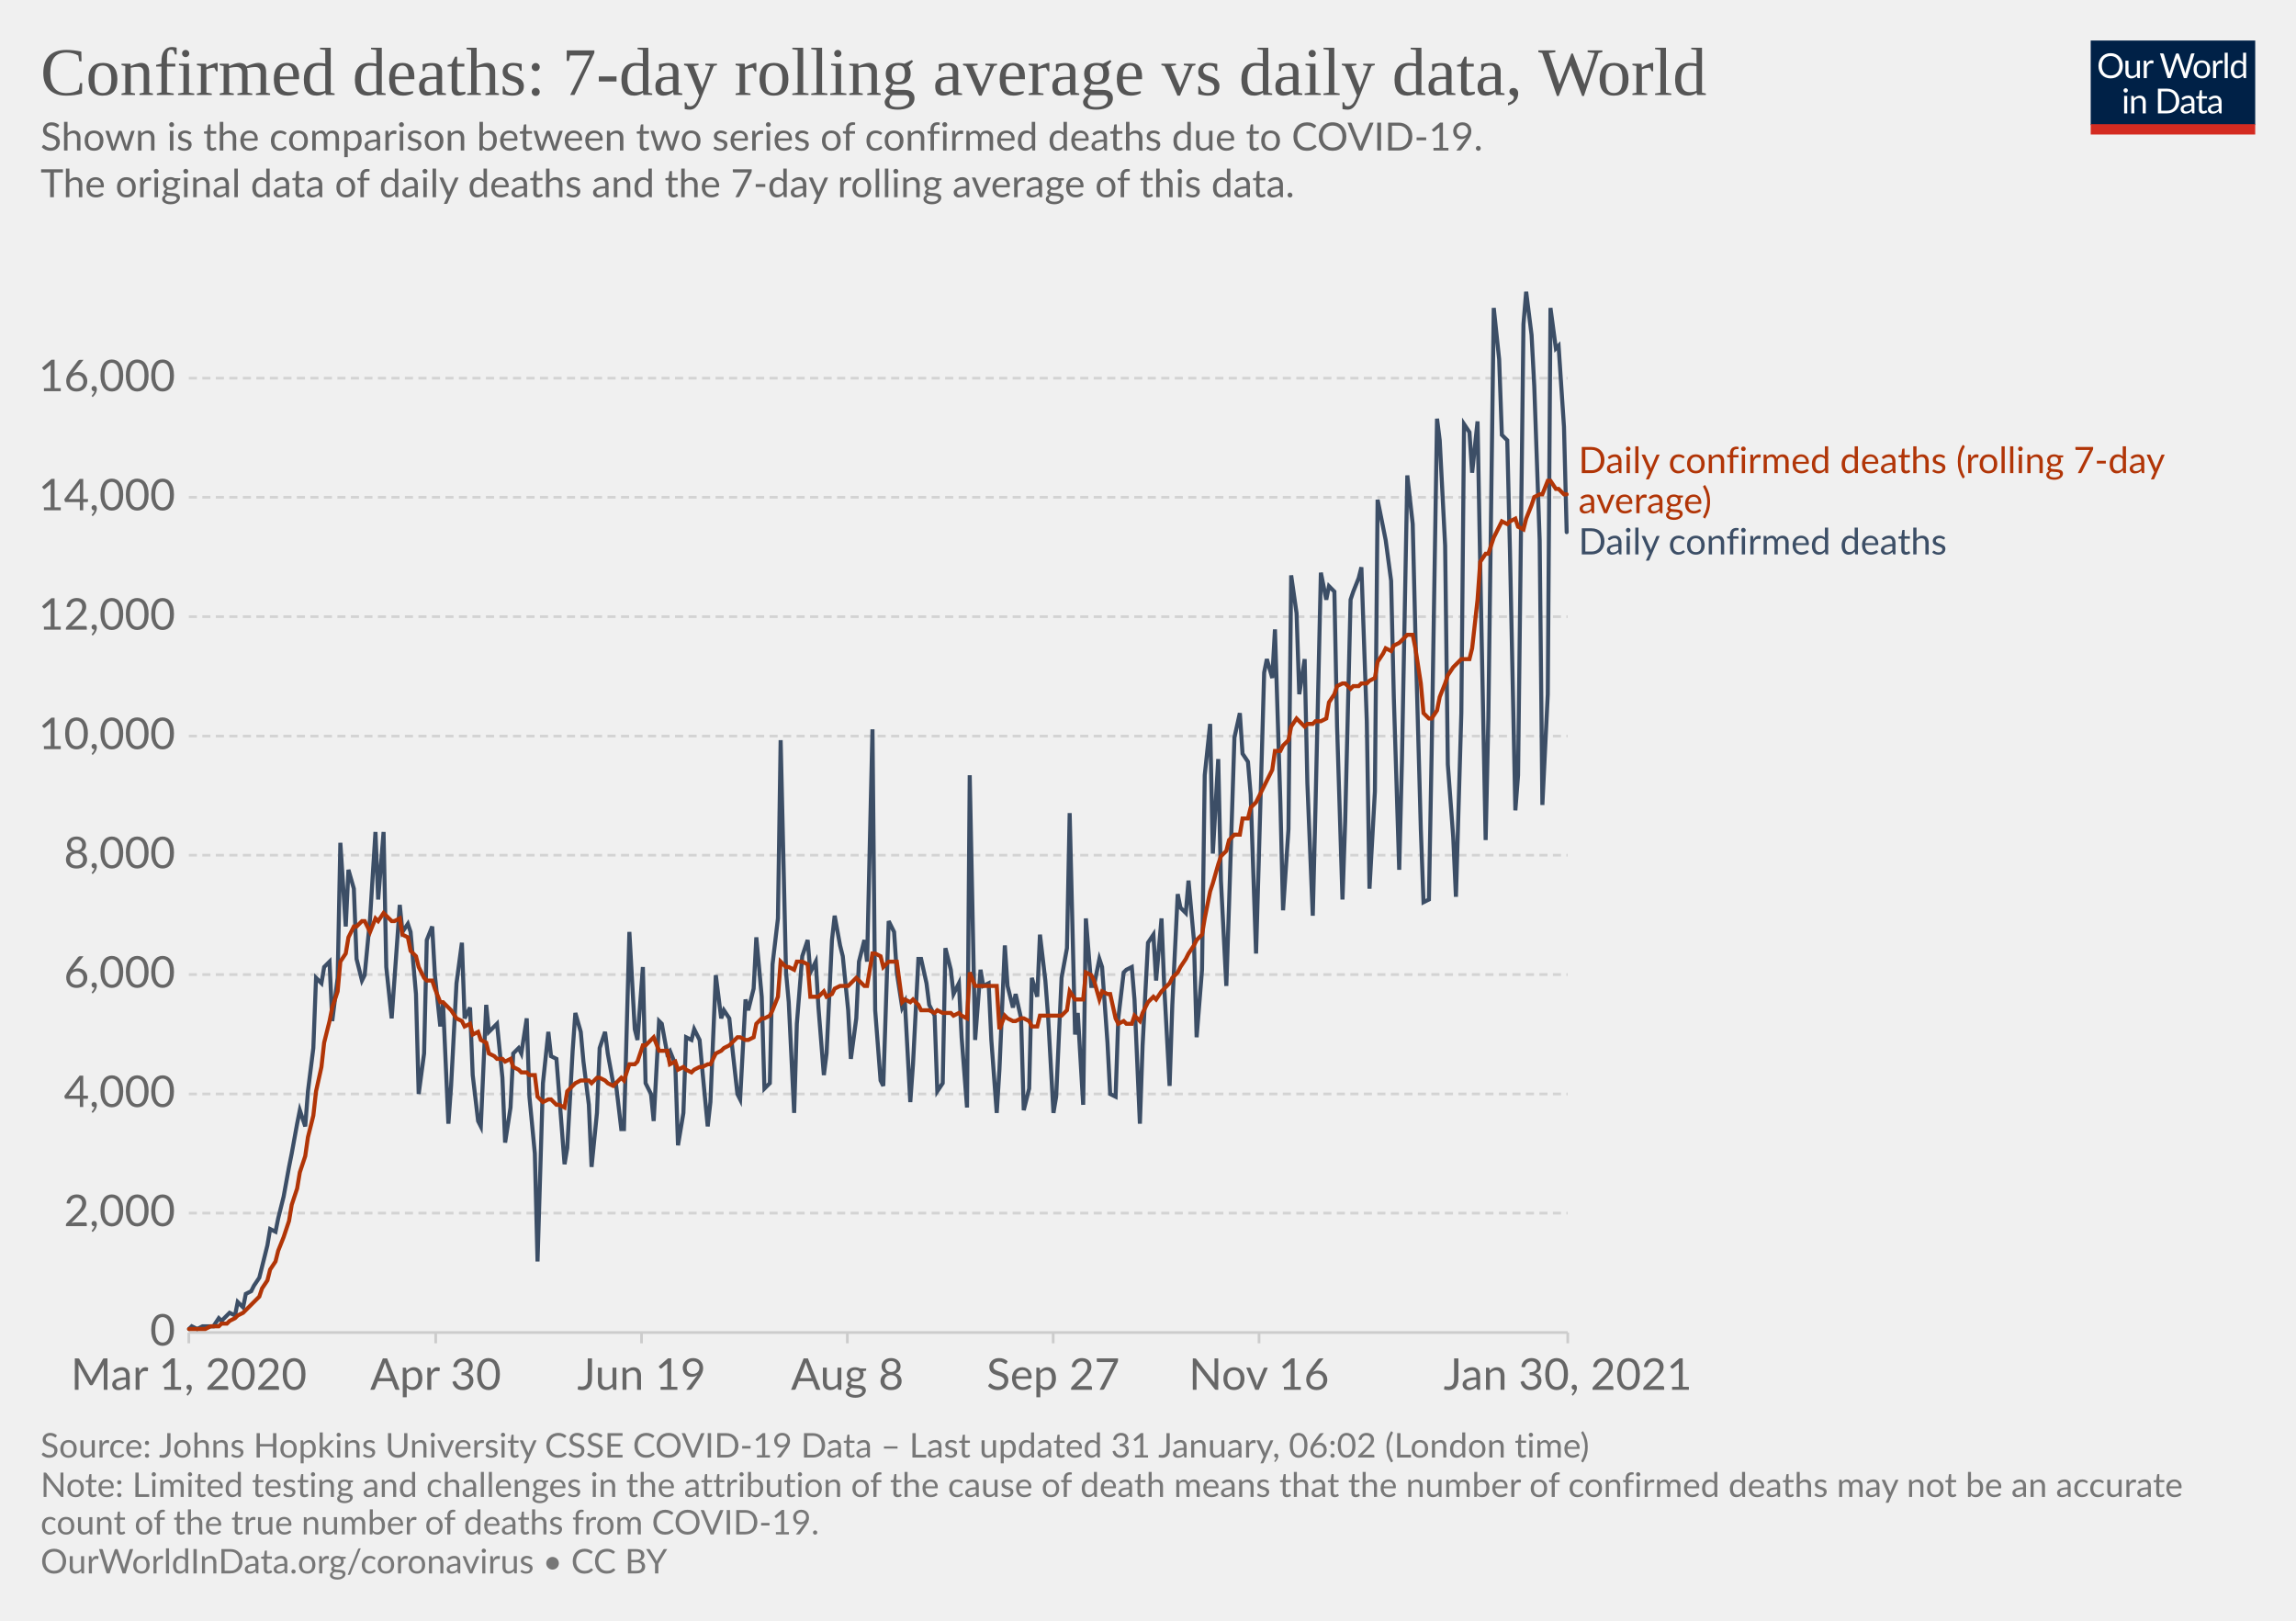
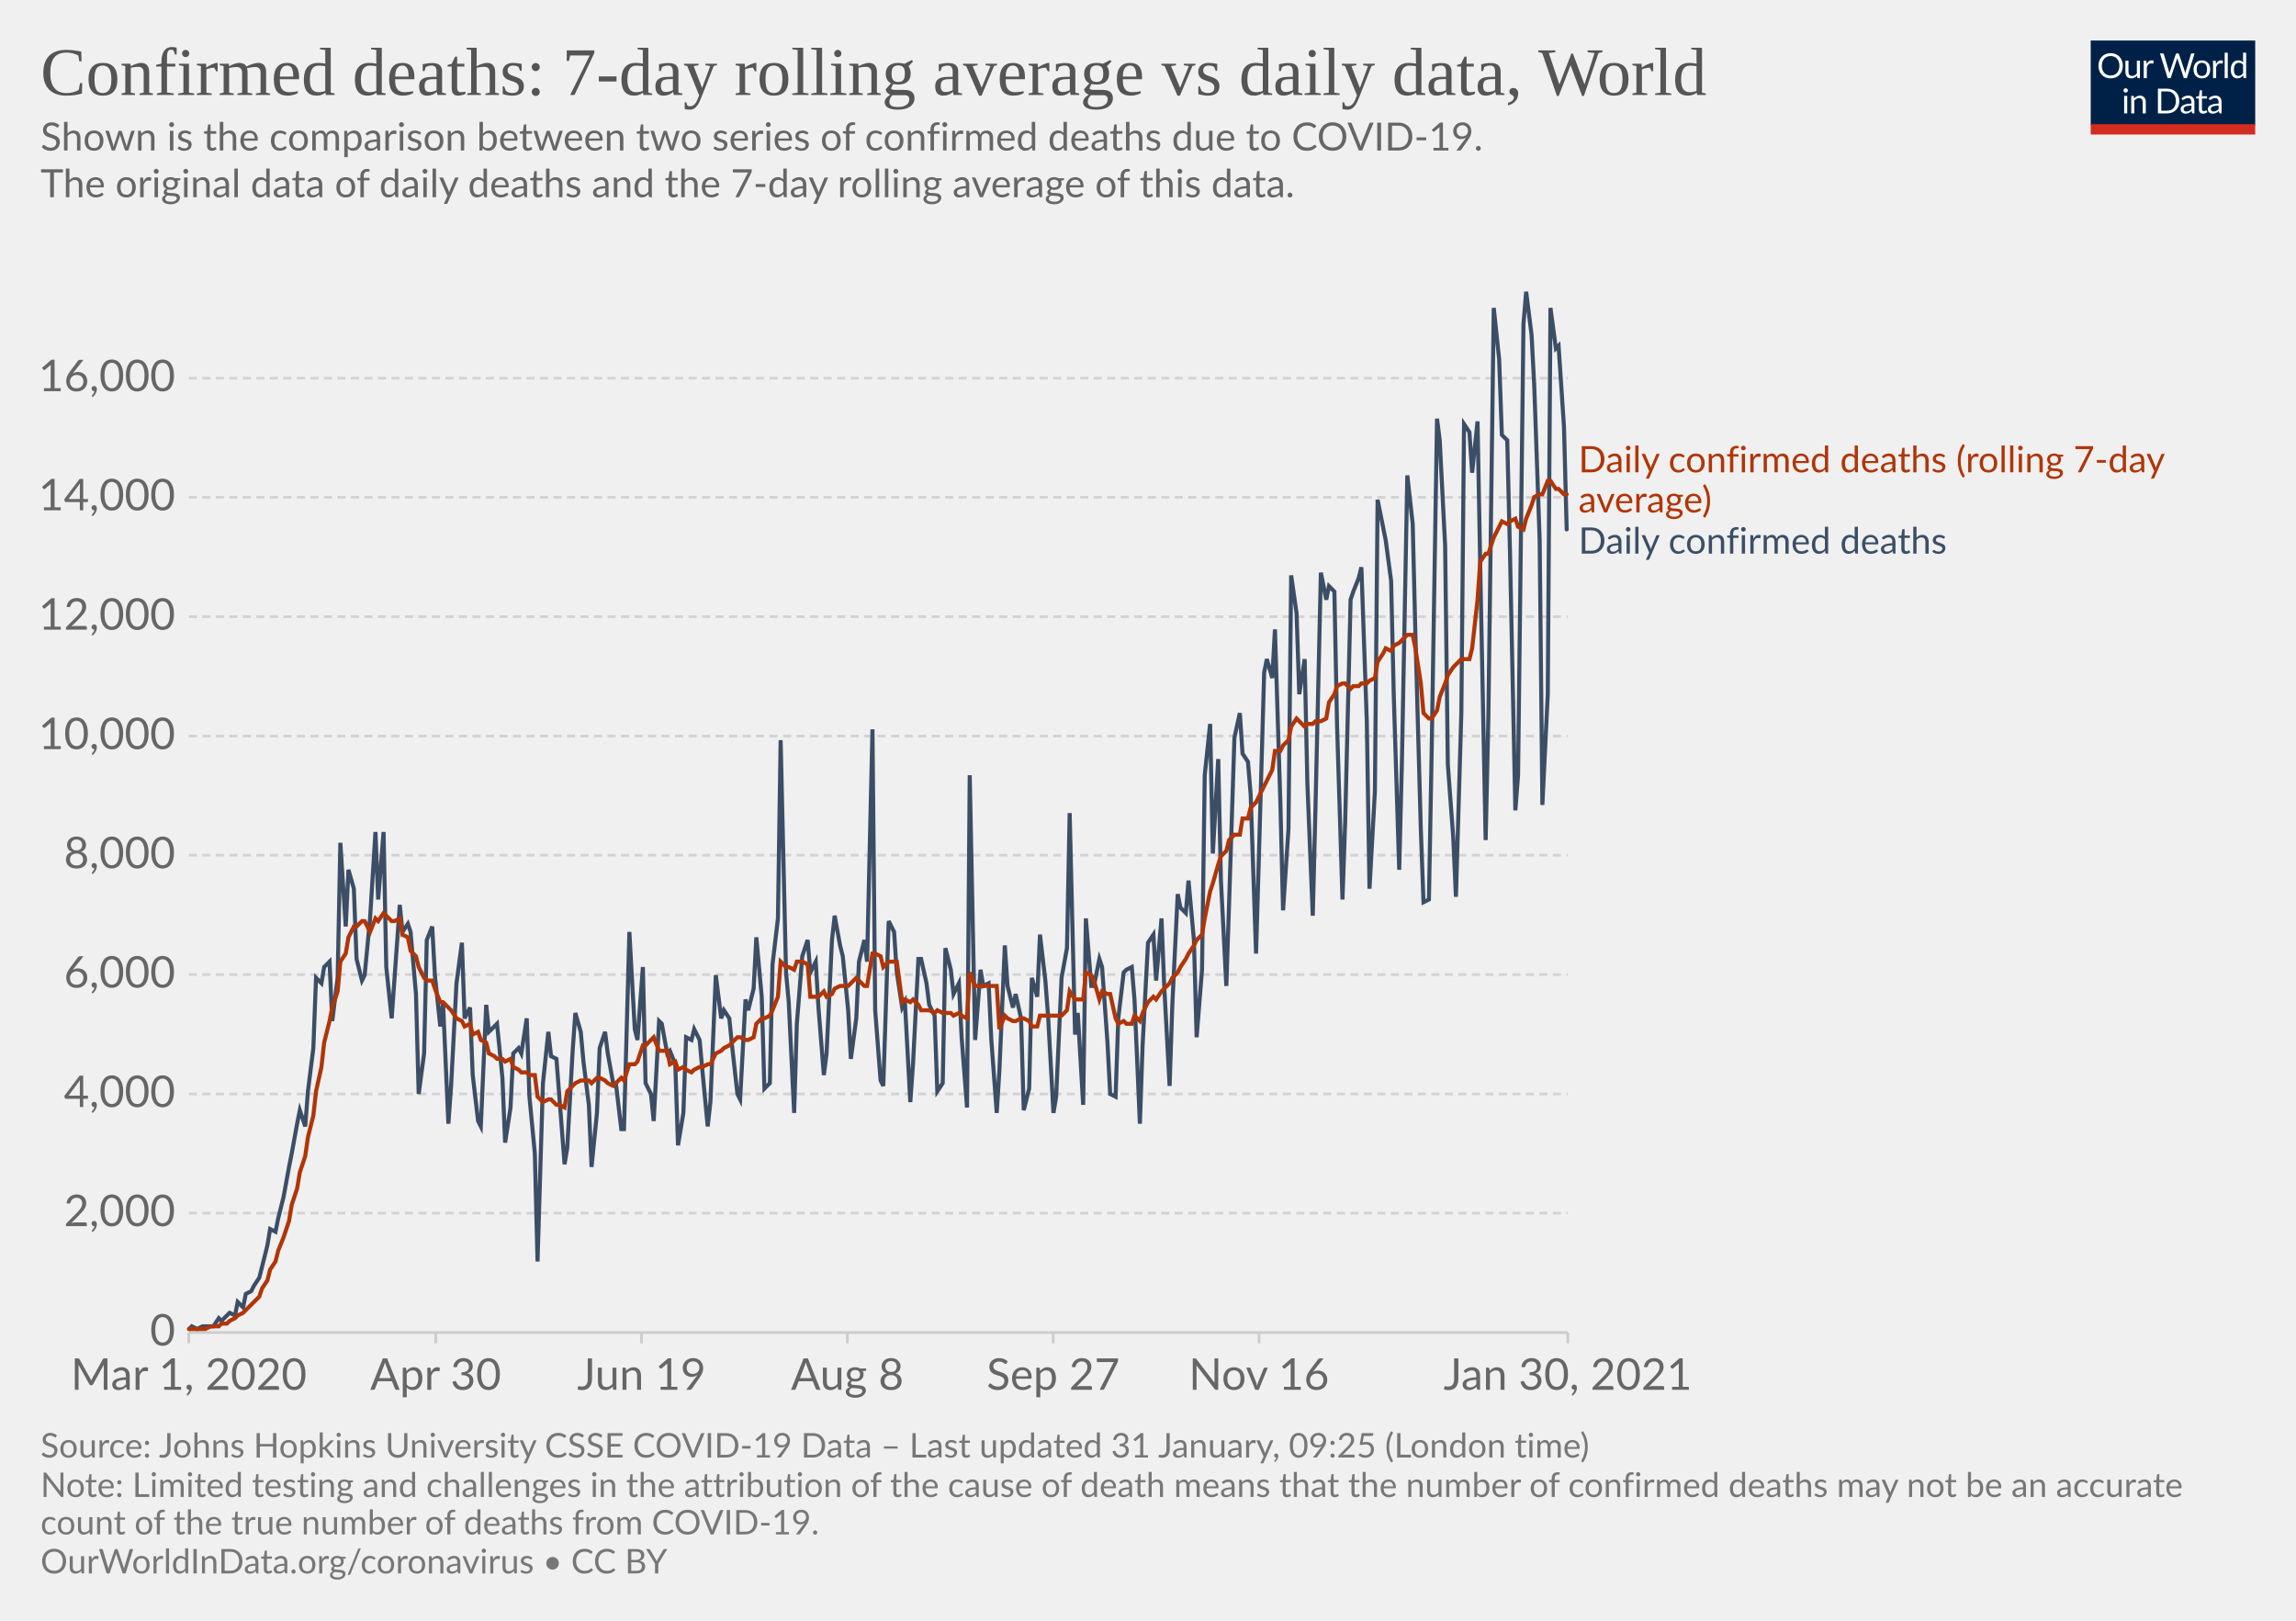
<svg xmlns="http://www.w3.org/2000/svg" version="1.1" style="background-color:#fff;-webkit-font-smoothing:antialiased" width="850" height="600" viewBox="0 0 850 600" font-family="Lato,'Helvetica Neue',Helvetica,Arial,sans-serif" font-size="18" text-rendering="optimizeLegibility">
  <g class="HeaderView">
    <g transform="matrix(.29 0 0 .29 774 15)">
      <svg width="210" height="120" viewBox="0 0 210 120" fill="none">
        <g clip-path="url(#clip0)">
          <path d="M0 0h210v107.89H0V0z" fill="#002147" />
          <path d="M40.98 32.25c0 2.36-.38 4.53-1.12 6.51a14.26 14.26 0 01-8.1 8.4c-1.9.78-4.02 1.17-6.34 1.17a16.6 16.6 0 01-6.33-1.17 14.31 14.31 0 01-8.08-8.4 18.29 18.29 0 01-1.12-6.51c0-2.36.38-4.53 1.12-6.5.75-1.97 1.8-3.67 3.17-5.1a14.32 14.32 0 014.9-3.34c1.92-.8 4.03-1.19 6.34-1.19 2.32 0 4.43.4 6.34 1.19 1.92.8 3.56 1.9 4.93 3.34a14.87 14.87 0 013.17 5.1 18.1 18.1 0 011.12 6.5zm-4.38 0c0-1.94-.26-3.68-.8-5.22a10.91 10.91 0 00-2.24-3.89 9.68 9.68 0 00-3.52-2.46 11.95 11.95 0 00-4.62-.86c-1.68 0-3.21.28-4.6.86a9.88 9.88 0 00-3.54 2.46 10.91 10.91 0 00-2.24 3.9c-.53 1.53-.8 3.27-.8 5.2 0 1.94.27 3.68.8 5.22a11.17 11.17 0 002.24 3.9 10.01 10.01 0 003.55 2.44c1.38.56 2.9.83 4.6.83s3.24-.27 4.61-.83a9.8 9.8 0 003.52-2.44 11.17 11.17 0 002.25-3.9c.53-1.54.8-3.28.8-5.21zm26.22-6.54V48H60.5c-.56 0-.9-.27-1.05-.81l-.31-2.4a12.45 12.45 0 01-3.26 2.6c-1.2.64-2.58.96-4.13.96-1.22 0-2.3-.2-3.24-.6a6.52 6.52 0 01-2.33-1.7 7.37 7.37 0 01-1.43-2.67c-.3-1.04-.46-2.2-.46-3.45V25.7h3.91v14.22c0 1.68.38 2.99 1.15 3.91.77.93 1.96 1.39 3.54 1.39 1.16 0 2.24-.27 3.23-.82a10.42 10.42 0 002.8-2.28V25.7h3.91zm8.61 4.47a9.94 9.94 0 012.6-3.56 5.64 5.64 0 013.76-1.3c.47 0 .92.05 1.34.15.44.1.83.27 1.17.49l-.3 2.92c-.09.37-.3.55-.66.55-.2 0-.5-.04-.9-.13a6.21 6.21 0 00-3.24.18 4.23 4.23 0 00-1.47.92c-.42.4-.81.9-1.17 1.5-.33.58-.64 1.26-.92 2.02V48H67.7V25.71h2.25c.42 0 .72.08.88.25.16.16.27.44.33.83l.26 3.39zm61.16-13.7L122.75 48h-3.82l-7.99-24.05a21.95 21.95 0 01-.42-1.58 38.36 38.36 0 01-.44 1.58L102.05 48h-3.83L88.4 16.47h3.54c.38 0 .7.1.95.29.26.2.43.43.5.73l6.52 21.9.28 1.28.29 1.46.3-1.46.38-1.27 7.41-21.91c.1-.25.26-.48.51-.69.27-.22.58-.33.95-.33h1.23c.38 0 .69.1.92.29a1.77 1.77 0 01.53.73l7.4 21.9a28.4 28.4 0 01.68 2.62 29.52 29.52 0 01.52-2.61l6.54-21.91a1.31 1.31 0 01.48-.7c.27-.21.58-.32.95-.32h3.32zm9.35 8.88c1.63 0 3.1.27 4.4.82a9.43 9.43 0 015.46 5.94c.5 1.4.74 2.98.74 4.73 0 1.76-.25 3.34-.74 4.75a9.43 9.43 0 01-5.46 5.92c-1.3.52-2.77.79-4.4.79-1.64 0-3.12-.27-4.44-.8a9.42 9.42 0 01-3.35-2.3c-.92-1-1.63-2.2-2.13-3.61-.49-1.41-.73-3-.73-4.75s.24-3.33.73-4.73c.5-1.43 1.2-2.64 2.13-3.63a9.4 9.4 0 013.35-2.31c1.32-.55 2.8-.82 4.44-.82zm0 19.89c2.2 0 3.84-.73 4.93-2.2 1.08-1.48 1.63-3.54 1.63-6.18 0-2.66-.55-4.72-1.63-6.2-1.09-1.49-2.73-2.23-4.93-2.23-1.12 0-2.09.2-2.93.57a5.71 5.71 0 00-2.06 1.65 7.5 7.5 0 00-1.24 2.67c-.26 1.04-.4 2.22-.4 3.54 0 2.64.55 4.7 1.64 6.18 1.1 1.47 2.76 2.2 4.99 2.2zm17.97-15.07a9.94 9.94 0 012.6-3.56 5.64 5.64 0 013.76-1.3c.47 0 .91.05 1.34.15.44.1.83.27 1.16.49l-.28 2.92c-.09.37-.31.55-.66.55-.2 0-.5-.04-.9-.13a6.2 6.2 0 00-3.24.18 4.23 4.23 0 00-1.47.92c-.43.4-.82.9-1.17 1.5a13.1 13.1 0 00-.92 2.02V48h-3.94V25.71h2.24c.43 0 .72.08.88.25.17.16.28.44.33.83l.27 3.39zm15.04-14.59V48h-3.92V15.6h3.92zm19.55 15.43a6.22 6.22 0 00-2.38-2.05 6.7 6.7 0 00-2.86-.6c-2.07 0-3.66.75-4.77 2.23-1.12 1.48-1.68 3.6-1.68 6.33 0 1.46.13 2.7.38 3.74a7.29 7.29 0 001.1 2.56 4.35 4.35 0 001.78 1.45c.7.3 1.5.46 2.4.46 1.29 0 2.41-.3 3.36-.88a9.6 9.6 0 002.67-2.49V31.02zm3.91-15.43V48h-2.33c-.56 0-.9-.27-1.06-.81l-.35-2.71a12.13 12.13 0 01-3.25 2.77 8.28 8.28 0 01-4.23 1.06 7.31 7.31 0 01-6.14-2.9c-.73-.96-1.3-2.15-1.69-3.57a18.35 18.35 0 01.07-9.48 11.29 11.29 0 011.89-3.7 8.7 8.7 0 017.06-3.34 7.96 7.96 0 016.12 2.62V15.59h3.91zM46.61 70.71V93H42.7V70.71h3.91zm.84-7c0 .39-.08.75-.24 1.09a2.81 2.81 0 01-1.52 1.47 2.67 2.67 0 01-2.16 0 2.9 2.9 0 01-1.45-1.47 2.67 2.67 0 010-2.16c.15-.35.35-.65.6-.9.25-.27.53-.47.85-.62a2.67 2.67 0 012.16 0c.35.15.65.35.9.62.27.25.47.55.62.9.16.34.24.7.24 1.08zm7.97 10.24c.49-.54 1-1.04 1.54-1.48a9.85 9.85 0 013.66-1.84 8.96 8.96 0 015.43.35c.94.4 1.72.97 2.33 1.71a7.36 7.36 0 011.43 2.67c.32 1.04.49 2.19.49 3.45V93h-3.94V78.81c0-1.69-.4-3-1.17-3.92-.76-.93-1.93-1.4-3.5-1.4a6.6 6.6 0 00-3.25.83c-1 .56-1.92 1.31-2.77 2.27V93h-3.94V70.71h2.35c.56 0 .9.28 1.04.82l.3 2.42zm57.7 3.3c0 2.36-.37 4.5-1.11 6.44a14.3 14.3 0 01-3.17 4.98 14.1 14.1 0 01-4.93 3.2c-1.9.76-4.02 1.13-6.33 1.13H85.8V61.47h11.77c2.31 0 4.42.39 6.33 1.15a13.8 13.8 0 018.1 8.18 17.75 17.75 0 011.12 6.45zm-4.37 0c0-1.94-.26-3.67-.8-5.2a10.94 10.94 0 00-2.23-3.87 9.57 9.57 0 00-3.53-2.42 12.23 12.23 0 00-4.61-.83h-7.5v24.62h7.5c1.7 0 3.24-.28 4.61-.84a9.7 9.7 0 003.53-2.4 10.94 10.94 0 002.24-3.87c.53-1.53.8-3.26.8-5.2zm19.8 5.72c-1.8.06-3.34.2-4.62.44-1.26.22-2.3.51-3.1.88-.8.36-1.37.8-1.74 1.3-.35.5-.53 1.05-.53 1.67 0 .58.1 1.1.3 1.52a3 3 0 00.76 1.05c.34.27.73.46 1.17.6a6.13 6.13 0 001.45.17 7.28 7.28 0 003.5-.81 11.95 11.95 0 002.82-2.2v-4.62zm-12.65-9.11a12.73 12.73 0 013.98-2.66c1.43-.59 3-.88 4.73-.88 1.25 0 2.36.2 3.33.61a6.81 6.81 0 013.94 4.38c.33 1.04.5 2.19.5 3.43V93h-1.74a1.8 1.8 0 01-.88-.18c-.2-.13-.36-.38-.48-.74l-.44-2.12-1.72 1.46a9.48 9.48 0 01-3.74 1.7c-.69.15-1.46.23-2.3.23-.87 0-1.69-.12-2.45-.35a5.34 5.34 0 01-3.34-2.93 6.64 6.64 0 01-.49-2.64c0-.88.25-1.72.73-2.53a6.33 6.33 0 012.35-2.17c1.09-.63 2.5-1.15 4.25-1.54 1.75-.41 3.89-.65 6.42-.7v-1.75c0-1.73-.37-3.03-1.12-3.91-.75-.9-1.84-1.34-3.28-1.34-.97 0-1.78.12-2.44.37-.64.23-1.2.5-1.7.81l-1.23.82c-.33.23-.67.35-1 .35-.27 0-.5-.07-.69-.2a2.1 2.1 0 01-.48-.53l-.7-1.25zm27.67 19.5c-1.76 0-3.12-.5-4.07-1.48-.94-.98-1.41-2.4-1.41-4.25V74h-2.68a.9.9 0 01-.6-.2c-.16-.14-.24-.36-.24-.66v-1.56l3.65-.46.9-6.89a.9.9 0 01.29-.52.88.88 0 01.62-.22H142v7.67h6.44V74H142v13.38c0 .94.22 1.63.68 2.09.45.45 1.04.68 1.76.68a3.21 3.21 0 001.85-.53l.55-.35c.16-.12.3-.18.41-.18.2 0 .4.13.55.38l1.15 1.87a7.45 7.45 0 01-2.44 1.5 8.53 8.53 0 01-2.95.52zm19.68-10.4c-1.8.07-3.34.21-4.62.45-1.26.22-2.3.51-3.1.88-.8.36-1.37.8-1.74 1.3-.35.5-.53 1.05-.53 1.67 0 .58.1 1.1.3 1.52a2.9 2.9 0 00.76 1.05c.34.27.73.46 1.17.6a6.13 6.13 0 001.45.17 7.3 7.3 0 003.5-.81 12.04 12.04 0 002.82-2.2v-4.62zm-12.65-9.1a12.72 12.72 0 013.99-2.66c1.42-.59 3-.88 4.72-.88 1.25 0 2.36.2 3.33.61a6.81 6.81 0 013.94 4.38c.33 1.04.5 2.19.5 3.43V93h-1.74a1.8 1.8 0 01-.88-.18c-.2-.13-.36-.38-.48-.74l-.44-2.12-1.72 1.46a9.48 9.48 0 01-3.74 1.7c-.69.15-1.46.23-2.3.23-.87 0-1.69-.12-2.45-.35a5.33 5.33 0 01-3.34-2.93 6.62 6.62 0 01-.49-2.64c0-.88.25-1.72.73-2.53a6.33 6.33 0 012.35-2.17c1.09-.63 2.5-1.15 4.25-1.54a31.2 31.2 0 016.42-.7v-1.75c0-1.73-.37-3.03-1.12-3.91-.75-.9-1.84-1.34-3.28-1.34-.97 0-1.78.12-2.44.37-.64.23-1.2.5-1.7.81l-1.22.82c-.34.23-.68.35-1.02.35-.26 0-.49-.07-.68-.2a1.88 1.88 0 01-.48-.53l-.7-1.25zM40.98 32.25c0 2.36-.38 4.53-1.12 6.51a14.26 14.26 0 01-8.1 8.4c-1.9.78-4.02 1.17-6.34 1.17a16.6 16.6 0 01-6.33-1.17 14.31 14.31 0 01-8.08-8.4 18.29 18.29 0 01-1.12-6.51c0-2.36.38-4.53 1.12-6.5.75-1.97 1.8-3.67 3.17-5.1a14.32 14.32 0 014.9-3.34c1.92-.8 4.03-1.19 6.34-1.19 2.32 0 4.43.4 6.34 1.19 1.92.8 3.56 1.9 4.93 3.34a14.87 14.87 0 013.17 5.1 18.1 18.1 0 011.12 6.5zm-4.38 0c0-1.94-.26-3.68-.8-5.22a10.91 10.91 0 00-2.24-3.89 9.68 9.68 0 00-3.52-2.46 11.95 11.95 0 00-4.62-.86c-1.68 0-3.21.28-4.6.86a9.88 9.88 0 00-3.54 2.46 10.91 10.91 0 00-2.24 3.9c-.53 1.53-.8 3.27-.8 5.2 0 1.94.27 3.68.8 5.22a11.17 11.17 0 002.24 3.9 10.01 10.01 0 003.55 2.44c1.38.56 2.9.83 4.6.83s3.24-.27 4.61-.83a9.8 9.8 0 003.52-2.44 11.17 11.17 0 002.25-3.9c.53-1.54.8-3.28.8-5.21zm26.22-6.54V48H60.5c-.56 0-.9-.27-1.05-.81l-.31-2.4a12.45 12.45 0 01-3.26 2.6c-1.2.64-2.58.96-4.13.96-1.22 0-2.3-.2-3.24-.6a6.52 6.52 0 01-2.33-1.7 7.37 7.37 0 01-1.43-2.67c-.3-1.04-.46-2.2-.46-3.45V25.7h3.91v14.22c0 1.68.38 2.99 1.15 3.91.77.93 1.96 1.39 3.54 1.39 1.16 0 2.24-.27 3.23-.82a10.42 10.42 0 002.8-2.28V25.7h3.91zm8.61 4.47a9.94 9.94 0 012.6-3.56 5.64 5.64 0 013.76-1.3c.47 0 .92.05 1.34.15.44.1.83.27 1.17.49l-.3 2.92c-.09.37-.3.55-.66.55-.2 0-.5-.04-.9-.13a6.21 6.21 0 00-3.24.18 4.23 4.23 0 00-1.47.92c-.42.4-.81.9-1.17 1.5-.33.58-.64 1.26-.92 2.02V48H67.7V25.71h2.25c.42 0 .72.08.88.25.16.16.27.44.33.83l.26 3.39zm61.16-13.7L122.75 48h-3.82l-7.99-24.05a21.95 21.95 0 01-.42-1.58 38.36 38.36 0 01-.44 1.58L102.05 48h-3.83L88.4 16.47h3.54c.38 0 .7.1.95.29.26.2.43.43.5.73l6.52 21.9.28 1.28.29 1.46.3-1.46.38-1.27 7.41-21.91c.1-.25.26-.48.51-.69.27-.22.58-.33.95-.33h1.23c.38 0 .69.1.92.29a1.77 1.77 0 01.53.73l7.4 21.9a28.4 28.4 0 01.68 2.62 29.52 29.52 0 01.52-2.61l6.54-21.91a1.31 1.31 0 01.48-.7c.27-.21.58-.32.95-.32h3.32zm9.35 8.88c1.63 0 3.1.27 4.4.82a9.43 9.43 0 015.46 5.94c.5 1.4.74 2.98.74 4.73 0 1.76-.25 3.34-.74 4.75a9.43 9.43 0 01-5.46 5.92c-1.3.52-2.77.79-4.4.79-1.64 0-3.12-.27-4.44-.8a9.42 9.42 0 01-3.35-2.3c-.92-1-1.63-2.2-2.13-3.61-.49-1.41-.73-3-.73-4.75s.24-3.33.73-4.73c.5-1.43 1.2-2.64 2.13-3.63a9.4 9.4 0 013.35-2.31c1.32-.55 2.8-.82 4.44-.82zm0 19.89c2.2 0 3.84-.73 4.93-2.2 1.08-1.48 1.63-3.54 1.63-6.18 0-2.66-.55-4.72-1.63-6.2-1.09-1.49-2.73-2.23-4.93-2.23-1.12 0-2.09.2-2.93.57a5.71 5.71 0 00-2.06 1.65 7.5 7.5 0 00-1.24 2.67c-.26 1.04-.4 2.22-.4 3.54 0 2.64.55 4.7 1.64 6.18 1.1 1.47 2.76 2.2 4.99 2.2zm17.97-15.07a9.94 9.94 0 012.6-3.56 5.64 5.64 0 013.76-1.3c.47 0 .91.05 1.34.15.44.1.83.27 1.16.49l-.28 2.92c-.09.37-.31.55-.66.55-.2 0-.5-.04-.9-.13a6.2 6.2 0 00-3.24.18 4.23 4.23 0 00-1.47.92c-.43.4-.82.9-1.17 1.5a13.1 13.1 0 00-.92 2.02V48h-3.94V25.71h2.24c.43 0 .72.08.88.25.17.16.28.44.33.83l.27 3.39zm15.04-14.59V48h-3.92V15.6h3.92zm19.55 15.43a6.22 6.22 0 00-2.38-2.05 6.7 6.7 0 00-2.86-.6c-2.07 0-3.66.75-4.77 2.23-1.12 1.48-1.68 3.6-1.68 6.33 0 1.46.13 2.7.38 3.74a7.29 7.29 0 001.1 2.56 4.35 4.35 0 001.78 1.45c.7.3 1.5.46 2.4.46 1.29 0 2.41-.3 3.36-.88a9.6 9.6 0 002.67-2.49V31.02zm3.91-15.43V48h-2.33c-.56 0-.9-.27-1.06-.81l-.35-2.71a12.13 12.13 0 01-3.25 2.77 8.28 8.28 0 01-4.23 1.06 7.31 7.31 0 01-6.14-2.9c-.73-.96-1.3-2.15-1.69-3.57a18.35 18.35 0 01.07-9.48 11.29 11.29 0 011.89-3.7 8.7 8.7 0 017.06-3.34 7.96 7.96 0 016.12 2.62V15.59h3.91zM46.61 70.71V93H42.7V70.71h3.91zm.84-7c0 .39-.08.75-.24 1.09a2.81 2.81 0 01-1.52 1.47 2.67 2.67 0 01-2.16 0 2.9 2.9 0 01-1.45-1.47 2.67 2.67 0 010-2.16c.15-.35.35-.65.6-.9.25-.27.53-.47.85-.62a2.67 2.67 0 012.16 0c.35.15.65.35.9.62.27.25.47.55.62.9.16.34.24.7.24 1.08zm7.97 10.24c.49-.54 1-1.04 1.54-1.48a9.85 9.85 0 013.66-1.84 8.96 8.96 0 015.43.35c.94.4 1.72.97 2.33 1.71a7.36 7.36 0 011.43 2.67c.32 1.04.49 2.19.49 3.45V93h-3.94V78.81c0-1.69-.4-3-1.17-3.92-.76-.93-1.93-1.4-3.5-1.4a6.6 6.6 0 00-3.25.83c-1 .56-1.92 1.31-2.77 2.27V93h-3.94V70.71h2.35c.56 0 .9.28 1.04.82l.3 2.42zm57.7 3.3c0 2.36-.37 4.5-1.11 6.44a14.3 14.3 0 01-3.17 4.98 14.1 14.1 0 01-4.93 3.2c-1.9.76-4.02 1.13-6.33 1.13H85.8V61.47h11.77c2.31 0 4.42.39 6.33 1.15a13.8 13.8 0 018.1 8.18 17.75 17.75 0 011.12 6.45zm-4.37 0c0-1.94-.26-3.67-.8-5.2a10.94 10.94 0 00-2.23-3.87 9.57 9.57 0 00-3.53-2.42 12.23 12.23 0 00-4.61-.83h-7.5v24.62h7.5c1.7 0 3.24-.28 4.61-.84a9.7 9.7 0 003.53-2.4 10.94 10.94 0 002.24-3.87c.53-1.53.8-3.26.8-5.2zm19.8 5.72c-1.8.06-3.34.2-4.62.44-1.26.22-2.3.51-3.1.88-.8.36-1.37.8-1.74 1.3-.35.5-.53 1.05-.53 1.67 0 .58.1 1.1.3 1.52a3 3 0 00.76 1.05c.34.27.73.46 1.17.6a6.13 6.13 0 001.45.17 7.28 7.28 0 003.5-.81 11.95 11.95 0 002.82-2.2v-4.62zm-12.65-9.11a12.73 12.73 0 013.98-2.66c1.43-.59 3-.88 4.73-.88 1.25 0 2.36.2 3.33.61a6.81 6.81 0 013.94 4.38c.33 1.04.5 2.19.5 3.43V93h-1.74a1.8 1.8 0 01-.88-.18c-.2-.13-.36-.38-.48-.74l-.44-2.12-1.72 1.46a9.48 9.48 0 01-3.74 1.7c-.69.15-1.46.23-2.3.23-.87 0-1.69-.12-2.45-.35a5.34 5.34 0 01-3.34-2.93 6.64 6.64 0 01-.49-2.64c0-.88.25-1.72.73-2.53a6.33 6.33 0 012.35-2.17c1.09-.63 2.5-1.15 4.25-1.54 1.75-.41 3.89-.65 6.42-.7v-1.75c0-1.73-.37-3.03-1.12-3.91-.75-.9-1.84-1.34-3.28-1.34-.97 0-1.78.12-2.44.37-.64.23-1.2.5-1.7.81l-1.23.82c-.33.23-.67.35-1 .35-.27 0-.5-.07-.69-.2a2.1 2.1 0 01-.48-.53l-.7-1.25zm27.67 19.5c-1.76 0-3.12-.5-4.07-1.48-.94-.98-1.41-2.4-1.41-4.25V74h-2.68a.9.9 0 01-.6-.2c-.16-.14-.24-.36-.24-.66v-1.56l3.65-.46.9-6.89a.9.9 0 01.29-.52.88.88 0 01.62-.22H142v7.67h6.44V74H142v13.38c0 .94.22 1.63.68 2.09.45.45 1.04.68 1.76.68a3.21 3.21 0 001.85-.53l.55-.35c.16-.12.3-.18.41-.18.2 0 .4.13.55.38l1.15 1.87a7.45 7.45 0 01-2.44 1.5 8.53 8.53 0 01-2.95.52zm19.68-10.4c-1.8.07-3.34.21-4.62.45-1.26.22-2.3.51-3.1.88-.8.36-1.37.8-1.74 1.3-.35.5-.53 1.05-.53 1.67 0 .58.1 1.1.3 1.52a2.9 2.9 0 00.76 1.05c.34.27.73.46 1.17.6a6.13 6.13 0 001.45.17 7.3 7.3 0 003.5-.81 12.04 12.04 0 002.82-2.2v-4.62zm-12.65-9.1a12.72 12.72 0 013.99-2.66c1.42-.59 3-.88 4.72-.88 1.25 0 2.36.2 3.33.61a6.81 6.81 0 013.94 4.38c.33 1.04.5 2.19.5 3.43V93h-1.74a1.8 1.8 0 01-.88-.18c-.2-.13-.36-.38-.48-.74l-.44-2.12-1.72 1.46a9.48 9.48 0 01-3.74 1.7c-.69.15-1.46.23-2.3.23-.87 0-1.69-.12-2.45-.35a5.33 5.33 0 01-3.34-2.93 6.62 6.62 0 01-.49-2.64c0-.88.25-1.72.73-2.53a6.33 6.33 0 012.35-2.17c1.09-.63 2.5-1.15 4.25-1.54a31.2 31.2 0 016.42-.7v-1.75c0-1.73-.37-3.03-1.12-3.91-.75-.9-1.84-1.34-3.28-1.34-.97 0-1.78.12-2.44.37-.64.23-1.2.5-1.7.81l-1.22.82c-.34.23-.68.35-1.02.35-.26 0-.49-.07-.68-.2a1.88 1.88 0 01-.48-.53l-.7-1.25zM40.98 32.25c0 2.36-.38 4.53-1.12 6.51a14.26 14.26 0 01-8.1 8.4c-1.9.78-4.02 1.17-6.34 1.17a16.6 16.6 0 01-6.33-1.17 14.31 14.31 0 01-8.08-8.4 18.29 18.29 0 01-1.12-6.51c0-2.36.38-4.53 1.12-6.5.75-1.97 1.8-3.67 3.17-5.1a14.32 14.32 0 014.9-3.34c1.92-.8 4.03-1.19 6.34-1.19 2.32 0 4.43.4 6.34 1.19 1.92.8 3.56 1.9 4.93 3.34a14.87 14.87 0 013.17 5.1 18.1 18.1 0 011.12 6.5zm-4.38 0c0-1.94-.26-3.68-.8-5.22a10.91 10.91 0 00-2.24-3.89 9.68 9.68 0 00-3.52-2.46 11.95 11.95 0 00-4.62-.86c-1.68 0-3.21.28-4.6.86a9.88 9.88 0 00-3.54 2.46 10.91 10.91 0 00-2.24 3.9c-.53 1.53-.8 3.27-.8 5.2 0 1.94.27 3.68.8 5.22a11.17 11.17 0 002.24 3.9 10.01 10.01 0 003.55 2.44c1.38.56 2.9.83 4.6.83s3.24-.27 4.61-.83a9.8 9.8 0 003.52-2.44 11.17 11.17 0 002.25-3.9c.53-1.54.8-3.28.8-5.21zm26.22-6.54V48H60.5c-.56 0-.9-.27-1.05-.81l-.31-2.4a12.45 12.45 0 01-3.26 2.6c-1.2.64-2.58.96-4.13.96-1.22 0-2.3-.2-3.24-.6a6.52 6.52 0 01-2.33-1.7 7.37 7.37 0 01-1.43-2.67c-.3-1.04-.46-2.2-.46-3.45V25.7h3.91v14.22c0 1.68.38 2.99 1.15 3.91.77.93 1.96 1.39 3.54 1.39 1.16 0 2.24-.27 3.23-.82a10.42 10.42 0 002.8-2.28V25.7h3.91zm8.61 4.47a9.94 9.94 0 012.6-3.56 5.64 5.64 0 013.76-1.3c.47 0 .92.05 1.34.15.44.1.83.27 1.17.49l-.3 2.92c-.09.37-.3.55-.66.55-.2 0-.5-.04-.9-.13a6.21 6.21 0 00-3.24.18 4.23 4.23 0 00-1.47.92c-.42.4-.81.9-1.17 1.5-.33.58-.64 1.26-.92 2.02V48H67.7V25.71h2.25c.42 0 .72.08.88.25.16.16.27.44.33.83l.26 3.39zm61.16-13.7L122.75 48h-3.82l-7.99-24.05a21.95 21.95 0 01-.42-1.58 38.36 38.36 0 01-.44 1.58L102.05 48h-3.83L88.4 16.47h3.54c.38 0 .7.1.95.29.26.2.43.43.5.73l6.52 21.9.28 1.28.29 1.46.3-1.46.38-1.27 7.41-21.91c.1-.25.26-.48.51-.69.27-.22.58-.33.95-.33h1.23c.38 0 .69.1.92.29a1.77 1.77 0 01.53.73l7.4 21.9a28.4 28.4 0 01.68 2.62 29.52 29.52 0 01.52-2.61l6.54-21.91a1.31 1.31 0 01.48-.7c.27-.21.58-.32.95-.32h3.32zm9.35 8.88c1.63 0 3.1.27 4.4.82a9.43 9.43 0 015.46 5.94c.5 1.4.74 2.98.74 4.73 0 1.76-.25 3.34-.74 4.75a9.43 9.43 0 01-5.46 5.92c-1.3.52-2.77.79-4.4.79-1.64 0-3.12-.27-4.44-.8a9.42 9.42 0 01-3.35-2.3c-.92-1-1.63-2.2-2.13-3.61-.49-1.41-.73-3-.73-4.75s.24-3.33.73-4.73c.5-1.43 1.2-2.64 2.13-3.63a9.4 9.4 0 013.35-2.31c1.32-.55 2.8-.82 4.44-.82zm0 19.89c2.2 0 3.84-.73 4.93-2.2 1.08-1.48 1.63-3.54 1.63-6.18 0-2.66-.55-4.72-1.63-6.2-1.09-1.49-2.73-2.23-4.93-2.23-1.12 0-2.09.2-2.93.57a5.71 5.71 0 00-2.06 1.65 7.5 7.5 0 00-1.24 2.67c-.26 1.04-.4 2.22-.4 3.54 0 2.64.55 4.7 1.64 6.18 1.1 1.47 2.76 2.2 4.99 2.2zm17.97-15.07a9.94 9.94 0 012.6-3.56 5.64 5.64 0 013.76-1.3c.47 0 .91.05 1.34.15.44.1.83.27 1.16.49l-.28 2.92c-.09.37-.31.55-.66.55-.2 0-.5-.04-.9-.13a6.2 6.2 0 00-3.24.18 4.23 4.23 0 00-1.47.92c-.43.4-.82.9-1.17 1.5a13.1 13.1 0 00-.92 2.02V48h-3.94V25.71h2.24c.43 0 .72.08.88.25.17.16.28.44.33.83l.27 3.39zm15.04-14.59V48h-3.92V15.6h3.92zm19.55 15.43a6.22 6.22 0 00-2.38-2.05 6.7 6.7 0 00-2.86-.6c-2.07 0-3.66.75-4.77 2.23-1.12 1.48-1.68 3.6-1.68 6.33 0 1.46.13 2.7.38 3.74a7.29 7.29 0 001.1 2.56 4.35 4.35 0 001.78 1.45c.7.3 1.5.46 2.4.46 1.29 0 2.41-.3 3.36-.88a9.6 9.6 0 002.67-2.49V31.02zm3.91-15.43V48h-2.33c-.56 0-.9-.27-1.06-.81l-.35-2.71a12.13 12.13 0 01-3.25 2.77 8.28 8.28 0 01-4.23 1.06 7.31 7.31 0 01-6.14-2.9c-.73-.96-1.3-2.15-1.69-3.57a18.35 18.35 0 01.07-9.48 11.29 11.29 0 011.89-3.7 8.7 8.7 0 017.06-3.34 7.96 7.96 0 016.12 2.62V15.59h3.91zM46.61 70.71V93H42.7V70.71h3.91zm.84-7c0 .39-.08.75-.24 1.09a2.81 2.81 0 01-1.52 1.47 2.67 2.67 0 01-2.16 0 2.9 2.9 0 01-1.45-1.47 2.67 2.67 0 010-2.16c.15-.35.35-.65.6-.9.25-.27.53-.47.85-.62a2.67 2.67 0 012.16 0c.35.15.65.35.9.62.27.25.47.55.62.9.16.34.24.7.24 1.08zm7.97 10.24c.49-.54 1-1.04 1.54-1.48a9.85 9.85 0 013.66-1.84 8.96 8.96 0 015.43.35c.94.4 1.72.97 2.33 1.71a7.36 7.36 0 011.43 2.67c.32 1.04.49 2.19.49 3.45V93h-3.94V78.81c0-1.69-.4-3-1.17-3.92-.76-.93-1.93-1.4-3.5-1.4a6.6 6.6 0 00-3.25.83c-1 .56-1.92 1.31-2.77 2.27V93h-3.94V70.71h2.35c.56 0 .9.28 1.04.82l.3 2.42zm57.7 3.3c0 2.36-.37 4.5-1.11 6.44a14.3 14.3 0 01-3.17 4.98 14.1 14.1 0 01-4.93 3.2c-1.9.76-4.02 1.13-6.33 1.13H85.8V61.47h11.77c2.31 0 4.42.39 6.33 1.15a13.8 13.8 0 018.1 8.18 17.75 17.75 0 011.12 6.45zm-4.37 0c0-1.94-.26-3.67-.8-5.2a10.94 10.94 0 00-2.23-3.87 9.57 9.57 0 00-3.53-2.42 12.23 12.23 0 00-4.61-.83h-7.5v24.62h7.5c1.7 0 3.24-.28 4.61-.84a9.7 9.7 0 003.53-2.4 10.94 10.94 0 002.24-3.87c.53-1.53.8-3.26.8-5.2zm19.8 5.72c-1.8.06-3.34.2-4.62.44-1.26.22-2.3.51-3.1.88-.8.36-1.37.8-1.74 1.3-.35.5-.53 1.05-.53 1.67 0 .58.1 1.1.3 1.52a3 3 0 00.76 1.05c.34.27.73.46 1.17.6a6.13 6.13 0 001.45.17 7.28 7.28 0 003.5-.81 11.95 11.95 0 002.82-2.2v-4.62zm-12.65-9.11a12.73 12.73 0 013.98-2.66c1.43-.59 3-.88 4.73-.88 1.25 0 2.36.2 3.33.61a6.81 6.81 0 013.94 4.38c.33 1.04.5 2.19.5 3.43V93h-1.74a1.8 1.8 0 01-.88-.18c-.2-.13-.36-.38-.48-.74l-.44-2.12-1.72 1.46a9.48 9.48 0 01-3.74 1.7c-.69.15-1.46.23-2.3.23-.87 0-1.69-.12-2.45-.35a5.34 5.34 0 01-3.34-2.93 6.64 6.64 0 01-.49-2.64c0-.88.25-1.72.73-2.53a6.33 6.33 0 012.35-2.17c1.09-.63 2.5-1.15 4.25-1.54 1.75-.41 3.89-.65 6.42-.7v-1.75c0-1.73-.37-3.03-1.12-3.91-.75-.9-1.84-1.34-3.28-1.34-.97 0-1.78.12-2.44.37-.64.23-1.2.5-1.7.81l-1.23.82c-.33.23-.67.35-1 .35-.27 0-.5-.07-.69-.2a2.1 2.1 0 01-.48-.53l-.7-1.25zm27.67 19.5c-1.76 0-3.12-.5-4.07-1.48-.94-.98-1.41-2.4-1.41-4.25V74h-2.68a.9.9 0 01-.6-.2c-.16-.14-.24-.36-.24-.66v-1.56l3.65-.46.9-6.89a.9.9 0 01.29-.52.88.88 0 01.62-.22H142v7.67h6.44V74H142v13.38c0 .94.22 1.63.68 2.09.45.45 1.04.68 1.76.68a3.21 3.21 0 001.85-.53l.55-.35c.16-.12.3-.18.41-.18.2 0 .4.13.55.38l1.15 1.87a7.45 7.45 0 01-2.44 1.5 8.53 8.53 0 01-2.95.52zm19.68-10.4c-1.8.07-3.34.21-4.62.45-1.26.22-2.3.51-3.1.88-.8.36-1.37.8-1.74 1.3-.35.5-.53 1.05-.53 1.67 0 .58.1 1.1.3 1.52a2.9 2.9 0 00.76 1.05c.34.27.73.46 1.17.6a6.13 6.13 0 001.45.17 7.3 7.3 0 003.5-.81 12.04 12.04 0 002.82-2.2v-4.62zm-12.65-9.1a12.72 12.72 0 013.99-2.66c1.42-.59 3-.88 4.72-.88 1.25 0 2.36.2 3.33.61a6.81 6.81 0 013.94 4.38c.33 1.04.5 2.19.5 3.43V93h-1.74a1.8 1.8 0 01-.88-.18c-.2-.13-.36-.38-.48-.74l-.44-2.12-1.72 1.46a9.48 9.48 0 01-3.74 1.7c-.69.15-1.46.23-2.3.23-.87 0-1.69-.12-2.45-.35a5.33 5.33 0 01-3.34-2.93 6.62 6.62 0 01-.49-2.64c0-.88.25-1.72.73-2.53a6.33 6.33 0 012.35-2.17c1.09-.63 2.5-1.15 4.25-1.54a31.2 31.2 0 016.42-.7v-1.75c0-1.73-.37-3.03-1.12-3.91-.75-.9-1.84-1.34-3.28-1.34-.97 0-1.78.12-2.44.37-.64.23-1.2.5-1.7.81l-1.22.82c-.34.23-.68.35-1.02.35-.26 0-.49-.07-.68-.2a1.88 1.88 0 01-.48-.53l-.7-1.25z" fill="#fff" />
          <path fill="#D42B21" d="M0 106.79h210V120H0z" />
        </g>
        <defs>
          <clipPath id="clip0">
            <path fill="#fff" d="M0 0h210v120H0z" />
          </clipPath>
        </defs>
      </svg>
    </g>
    <a href="https://ourworldindata.org/grapher/daily-confirmed-deaths-comparison-with-rolling-average?time=2020-03-01..latest" target="_blank" rel="noopener" font-family="&quot;Playfair Display&quot;,Georgia,&quot;Times New Roman&quot;,serif">
      <text font-size="25.2" x="15" y="35.2" fill="#555">
        <tspan x="15" y="35.16">Confirmed deaths: 7-day rolling average vs daily data, World</tspan>
      </text>
    </a>
    <text font-size="14.4" x="15" y="55.7" fill="#666">
      <tspan x="15" y="55.72">Shown is the comparison between two series of confirmed deaths due to COVID-19.</tspan>
      <tspan x="15" y="73"> The original data of daily deaths and the 7-day rolling average of this data.</tspan>
      <tspan x="15" y="90.28" />
    </text>
  </g>
  <g class="LineChart">
    <defs>
      <clipPath id="a">
        <path d="M59.9 0h830v813.4h-830z" />
      </clipPath>
    </defs>
    <g class="DualAxisView">
      <g class="HorizontalAxis">
        <path stroke="#ccc" d="M69.9 493.3v4M161.3 493.3v4M237.5 493.3v4M313.7 493.3v4M389.9 493.3v4M466.1 493.3v4M580.4 493.3v4" />
        <text x="69.9" y="514.5" fill="#666" text-anchor="middle" font-size="16.2">Mar 1, 2020</text>
        <text x="161.3" y="514.5" fill="#666" text-anchor="middle" font-size="16.2">Apr 30</text>
        <text x="237.5" y="514.5" fill="#666" text-anchor="middle" font-size="16.2">Jun 19</text>
        <text x="313.7" y="514.5" fill="#666" text-anchor="middle" font-size="16.2">Aug 8</text>
        <text x="389.9" y="514.5" fill="#666" text-anchor="middle" font-size="16.2">Sep 27</text>
        <text x="466.1" y="514.5" fill="#666" text-anchor="middle" font-size="16.2">Nov 16</text>
        <text x="580.4" y="514.5" fill="#666" text-anchor="middle" font-size="16.2">Jan 30, 2021</text>
      </g>
      <g class="VerticalAxis" fill="#666" dominant-baseline="middle" text-anchor="end" font-size="16.2">
        <text x="64.9" y="493.3">0</text>
        <text x="64.9" y="449.1">2,000</text>
        <text x="64.9" y="405">4,000</text>
        <text x="64.9" y="360.8">6,000</text>
        <text x="64.9" y="316.6">8,000</text>
        <text x="64.9" y="272.5">10,000</text>
        <text x="64.9" y="228.3">12,000</text>
        <text x="64.9" y="184.1">14,000</text>
        <text x="64.9" y="140">16,000</text>
      </g>
      <g class="AxisGridLines horizontalLines">
        <path stroke="#ccc" d="M69.9 493.3h510.46" />
        <path stroke="#d3d3d3" stroke-dasharray="3,2" d="M69.9 449.1h510.46M69.9 405h510.46M69.9 360.8h510.46M69.9 316.6h510.46M69.9 272.5h510.46M69.9 228.3h510.46M69.9 184.1h510.46M69.9 140h510.46" />
      </g>
    </g>
    <g clip-path="url(#a)">
      <g class="LineLabels" cursor="default">
        <g class="legendMark">
-           <text font-size="13.5" x="584.4" y="175.2" fill="#B13507">
-             <tspan x="584.36" y="175.15">Daily confirmed deaths (rolling 7-day</tspan>
-             <tspan x="584.36" y="190">average)</tspan>
+           <text font-size="13.5" x="584.4" y="174.9" fill="#B13507">
+             <tspan x="584.36" y="174.85">Daily confirmed deaths (rolling 7-day</tspan>
+             <tspan x="584.36" y="189.7">average)</tspan>
          </text>
        </g>
        <g class="legendMark">
-           <text font-size="13.5" x="584.4" y="205.3" fill="#3C4E66">
-             <tspan x="584.36" y="205.25">Daily confirmed deaths</tspan>
+           <text font-size="13.5" x="584.4" y="205" fill="#3C4E66">
+             <tspan x="584.36" y="204.95">Daily confirmed deaths</tspan>
          </text>
        </g>
      </g>
      <g class="Lines">
        <g class="key-World_0">
-           <path stroke="#3C4E66" stroke-linecap="round" d="M70 492l1-1 2 1 2-1h4l2-3 1 1 2-2 1-1 2 1 1-5 2 2 1-5 2-1 1-2 2-3 1-4 2-8 1-6 2 1 1-5 2-8 2-11 1-5 2-11 1-5 2 6 1-13 2-16 1-26 2 2 1-6 2-2 1 22 2-16 1-50 2 31 1-21 2 7 1 26 2 8 1-2 2-21 2-32 1 25 2-25 1 50 2 19 1-14 2-28 1 10 2-3 1 3 2 23 1 37 2-15 1-42 2-5 1 18 2 19 1-9 2 45 1-14 2-38 2-15 1 28 2-4 1 25 2 17 1 2 2-45 1 10 2-2 1-1 2 20 1 24 2-13 1-20 2-2 1 2 2-13 1 29 2 21 1 40 2-66 2-19 1 9 2 1 1 13 2 26 1-6 2-36 1-14 2 7 1 11 2 16 1 23 2-20 1-24 2-6 1 8 2 11h1l2 17h1l2-73 2 36 1 4 2-27 1 43 2 4 1 10 2-37 1 1 2 11 1-1 2 5 1 30 2-12 1-28 2 1 1-4 2 4 1 11 2 21 1-9 2-47 2 16 1-3 2 3 1 10 2 18 1 2 2-37 1 4 2-8 1-19 2 22 1 34 2-2 1-44 2-17 1-66 2 86 1 11 2 41 1-33 2-25 2-6 1 12 2-4 1 17 2 25 1-8 2-42 1-9 2 11 1 4 2 20 1 18 2-15 1-21 2-8 1 8 2-86 1 104 2 26 1 2 2-61 2 4 1 15 2 13 1-2 2 37 1-14 2-39h1l2 9 1 8 2 4 1 28 2-3 1-50 2 8 1 9 2-4 1 20 2 26 1-123 2 98 2-26 1 6 2-1 1 21 2 27 1-16 2-46 1 15 2 8 1-5 2 9 1 34 2-8 1-41 2 7 1-23 2 17 1 13 2 36 1-6 2-44 2-11 1-50 2 82 1-8 2 34 1-69 2 25h1l2-10 1 3 2 28 1 19 2 1 1-29 2-17 1-1 2-1 1 12 2 46 1-29 2-38 2-3 1 17 2-23 1 25 2 37 1-30 2-41 1 5 2 2 1-12 2 22 1 36 2-25 1-72 2-19 1 48 2-35 1 45 2 39 1-30 2-62 2-9 1 15 2 3 1 12 2 59 1-34 2-70 1-5 2 7 1-18 2 64 1 40 2-30 1-94 2 14 1 30 2-13 1 46 2 49 1-40 2-87 2 10 1-5 2 2 1 50 2 64 1-29 2-82 1-3 2-5 1-4 2 57 1 62 2-36 1-108 2 10 1 5 2 15 1 43 2 64 1-40 2-106 2 18 1 41 2 72 1 27 2-1 1-54 2-124 1 8 2 39 1 81 2 27 1 22 2-68 1-107 2 3 1 15 2-19 1 54 2 101 1-45 2-152 2 19 1 28 2 2 1 41 2 96 1-13 2-167 1-12 2 16 1 19 2 57 1 98 2-41 1-143 2 15 1-1 2 30 1 39" fill="none" stroke-width="1.5" />
+           <path stroke="#3C4E66" stroke-linecap="round" d="M70 492l1-1 2 1 2-1h4l2-3 1 1 2-2 1-1 2 1 1-5 2 2 1-5 2-1 1-2 2-3 1-4 2-8 1-6 2 1 1-5 2-8 2-11 1-5 2-11 1-5 2 6 1-13 2-16 1-26 2 2 1-6 2-2 1 22 2-16 1-50 2 31 1-21 2 7 1 26 2 8 1-2 2-21 2-32 1 25 2-25 1 50 2 19 1-14 2-28 1 10 2-3 1 3 2 23 1 37 2-15 1-42 2-5 1 18 2 19 1-9 2 45 1-14 2-38 2-15 1 28 2-4 1 25 2 17 1 2 2-45 1 10 2-2 1-1 2 20 1 24 2-13 1-20 2-2 1 2 2-13 1 29 2 21 1 40 2-66 2-19 1 9 2 1 1 13 2 26 1-6 2-36 1-14 2 7 1 11 2 16 1 23 2-20 1-24 2-6 1 8 2 11h1l2 17h1l2-73 2 36 1 4 2-27 1 43 2 4 1 10 2-37 1 1 2 11 1-1 2 5 1 30 2-12 1-28 2 1 1-4 2 4 1 11 2 21 1-9 2-47 2 16 1-3 2 3 1 10 2 18 1 2 2-37 1 4 2-8 1-19 2 22 1 34 2-2 1-44 2-17 1-66 2 86 1 11 2 41 1-33 2-25 2-6 1 12 2-4 1 17 2 25 1-8 2-42 1-9 2 11 1 4 2 20 1 18 2-15 1-21 2-8 1 8 2-86 1 104 2 26 1 2 2-61 2 4 1 15 2 13 1-2 2 37 1-14 2-39h1l2 9 1 8 2 4 1 28 2-3 1-50 2 8 1 9 2-4 1 20 2 26 1-123 2 98 2-26 1 6 2-1 1 21 2 27 1-16 2-46 1 15 2 8 1-5 2 9 1 34 2-8 1-41 2 7 1-23 2 17 1 13 2 36 1-6 2-44 2-11 1-50 2 82 1-8 2 34 1-69 2 25h1l2-10 1 3 2 28 1 19 2 1 1-29 2-17 1-1 2-1 1 12 2 46 1-29 2-38 2-3 1 17 2-23 1 25 2 37 1-30 2-41 1 5 2 2 1-12 2 22 1 36 2-25 1-72 2-19 1 48 2-35 1 45 2 39 1-30 2-62 2-9 1 15 2 3 1 12 2 59 1-34 2-70 1-5 2 7 1-18 2 64 1 40 2-30 1-94 2 14 1 30 2-13 1 46 2 49 1-40 2-87 2 10 1-5 2 2 1 50 2 64 1-29 2-82 1-3 2-5 1-4 2 57 1 62 2-36 1-108 2 10 1 5 2 15 1 43 2 64 1-40 2-106 2 18 1 41 2 72 1 27 2-1 1-54 2-124 1 8 2 39 1 81 2 27 1 22 2-68 1-107 2 3 1 15 2-19 1 54 2 101 1-45 2-152 2 19 1 28 2 2 1 41 2 96 1-13 2-167 1-12 2 16 1 19 2 57 1 98 2-41 1-143 2 15 1-1 2 30 1 38" fill="none" stroke-width="1.5" />
        </g>
        <g class="key-World_1">
          <path stroke="#B13507" stroke-linecap="round" d="M70 492h6l2-1h3l1-1h2l1-1 2-1 1-1 2-1 1-1 2-2 1-1 2-2 1-3 2-3 1-4 2-3 1-4 2-5 2-6 1-6 2-6 1-6 2-6 1-7 2-8 1-9 2-9 1-9 2-8 1-5 2-6 1-11 2-3 1-6 2-4h1l2-2h1l2 4 2-5 1 1 2-3 1 1 2 2h1l2-1 1 6 2 1 1 5 2 2 1 4 2 4 1 1h2l1 3 2 5h1l2 2 1 1 2 3 2 1 1 2 2-1 1 4 2-1 1 3 2 1 1 4 2 1 1 1h2l1 1 2-1 1 3 2 1 1 1h2l1 1h2l1 8 2 2 2-1h1l2 2h1l2 1 1-6 2-2 1-1 2-1h3l1 1 2-2h1l2 1 1 1 2 1 1-1 2-2 1 1 2-6h2l1-1 2-6h1l2-2 1-1 2 5h3l1 5 2-1 1 3 2-1 1 1 2 1 1-1 2-1h1l2-1h1l2-4 2-1 1-1 2-1 1-1 2-2h1l2 1h1l2-1 1-5 2-2h1l2-1 1-2 2-5 1-13 2 2h1l2 1 1-3h2l2 1 1 12h3l2-2 1 2 2-1 1-2 2-1h3l1-1 2-2 1 1 2 2h1l2-12h1l2 1 1 4 2-2h3l2 15 1-1 2 1 1-1 2 2 1 2h3l2 1 1-1 2 1h3l1 1 2-1 1 1 2 1 1-17 2 5h8l1 16 2-5 1 1 2 1h1l2-1h1l2 1 1 2h2l1-4h8l2-2 1-7 2 3h3l1-10 2 1 1 2 2 7 1-3 2 1h1l2 9 1 2 2-1 1 1h2l1-3 2 2 1-3 2-4 2-2 1 1 2-3 1-1 2-2 1-2 2-2 1-2 2-3 1-2 2-3 1-2 2-2 1-6 2-10 1-3 2-7 1-3 2-2 1-4 2-2h2l1-6h2l1-4 2-2 1-2 2-4 1-2 2-4 1-7h2l1-2 2-2 1-5 2-3 1 1 2 2 1-1h2l1-1h2l2-1 1-6 2-3 1-3 2-1h1l2 2 1-1h2l1-1h2l1-1 2-1 1-6 2-3 1-2 2 1 1-2 2-1 1-1 2-2h2l1 5 2 13 1 11 2 2h1l2-3 1-5 2-5 1-3 2-3 1-1 2-2h3l1-4 2-18 1-14 2-3h1l2-6 2-4 1-2 2 1 1-1 2-1 1 3 2 1 1-4 2-5 1-3 2-1h1l2-5h1l2 3h1l2 2h1" fill="none" stroke-width="1.5" />
        </g>
      </g>
    </g>
  </g>
  <g class="SourcesFooter" fill="#777">
    <g class="clickable" fill="#777">
      <text font-size="12.6" x="15" y="539.6">
-         <tspan x="15" y="539.58">Source: Johns Hopkins University CSSE COVID-19 Data – Last updated 31 January, 06:02 (London time)</tspan>
+         <tspan x="15" y="539.58">Source: Johns Hopkins University CSSE COVID-19 Data – Last updated 31 January, 09:25 (London time)</tspan>
      </text>
    </g>
    <text font-size="12.6" x="15" y="554.2">
      <tspan x="15" y="554.18">Note: Limited testing and challenges in the attribution of the cause of death means that the number of confirmed deaths may not be an accurate</tspan>
      <tspan x="15" y="568.04">count of the true number of deaths from COVID-19.</tspan>
    </text>
    <text font-size="12.6" x="15" y="582.5">
      <tspan x="15" y="582.48">
        <a target="_blank" href="https://ourworldindata.org/coronavirus" fill="#777">OurWorldInData.org/coronavirus</a> • <a class="cclogo" href="http://creativecommons.org/licenses/by/4.0/deed.en_US" target="_blank" fill="#777">CC BY</a>
      </tspan>
    </text>
  </g>
</svg>
